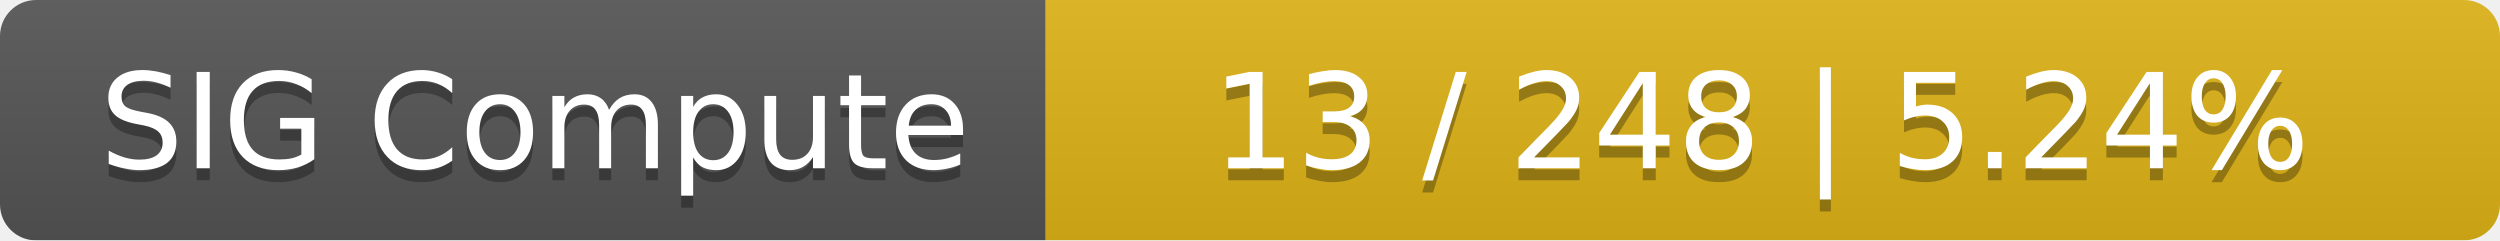
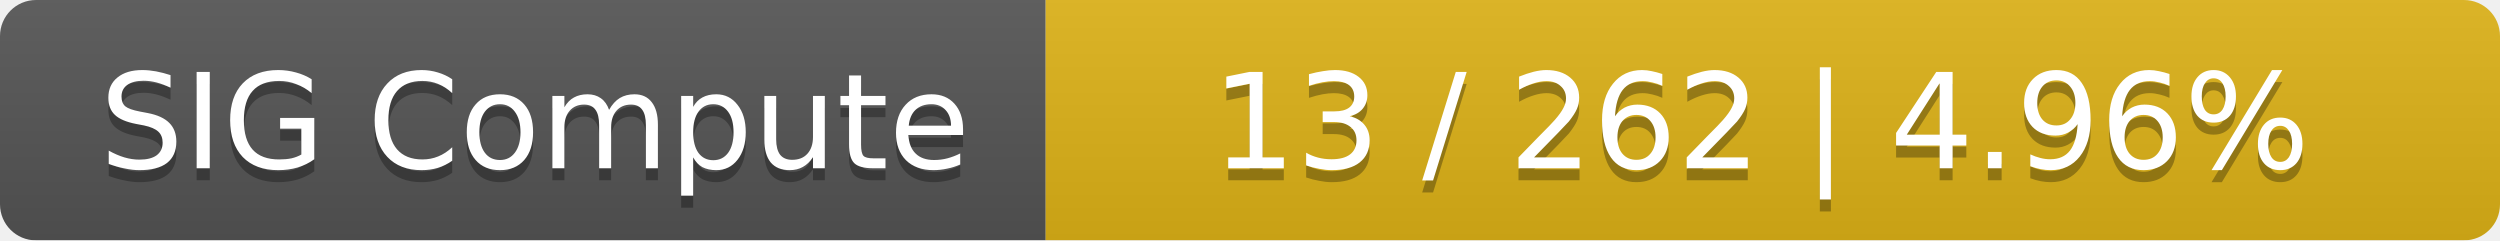
<svg xmlns="http://www.w3.org/2000/svg" width="208" height="20">
  <linearGradient id="smooth" x2="0" y2="100%">
    <stop offset="0" stop-color="#bbb" stop-opacity=".1" />
    <stop offset="1" stop-opacity=".1" />
  </linearGradient>
  <mask id="round">
    <rect width="208" height="20" rx="3" fill="#fff" />
  </mask>
  <g mask="url(#round)">
    <rect width="87" height="20" fill="#555" />
    <rect x="87" width="121" height="20" fill="#dfb317" />
    <rect width="208" height="20" fill="url(#smooth)" />
  </g>
  <g fill="#fff" text-anchor="middle" font-family="DejaVu Sans,Verdana,Geneva,sans-serif" font-size="11">
    <text x="44.5" y="15" fill="#010101" fill-opacity=".3">SIG Compute</text>
    <text x="44.5" y="14">SIG Compute</text>
-     <text x="146.5" y="15" fill="#010101" fill-opacity=".3">13 / 248    |    5.24%</text>
-     <text x="146.5" y="14">13 / 248    |    5.24%</text>
+     <text x="146.5" y="15" fill="#010101" fill-opacity=".3">13 / 262    |    4.96%</text>
+     <text x="146.5" y="14">13 / 262    |    4.96%</text>
  </g>
</svg>
